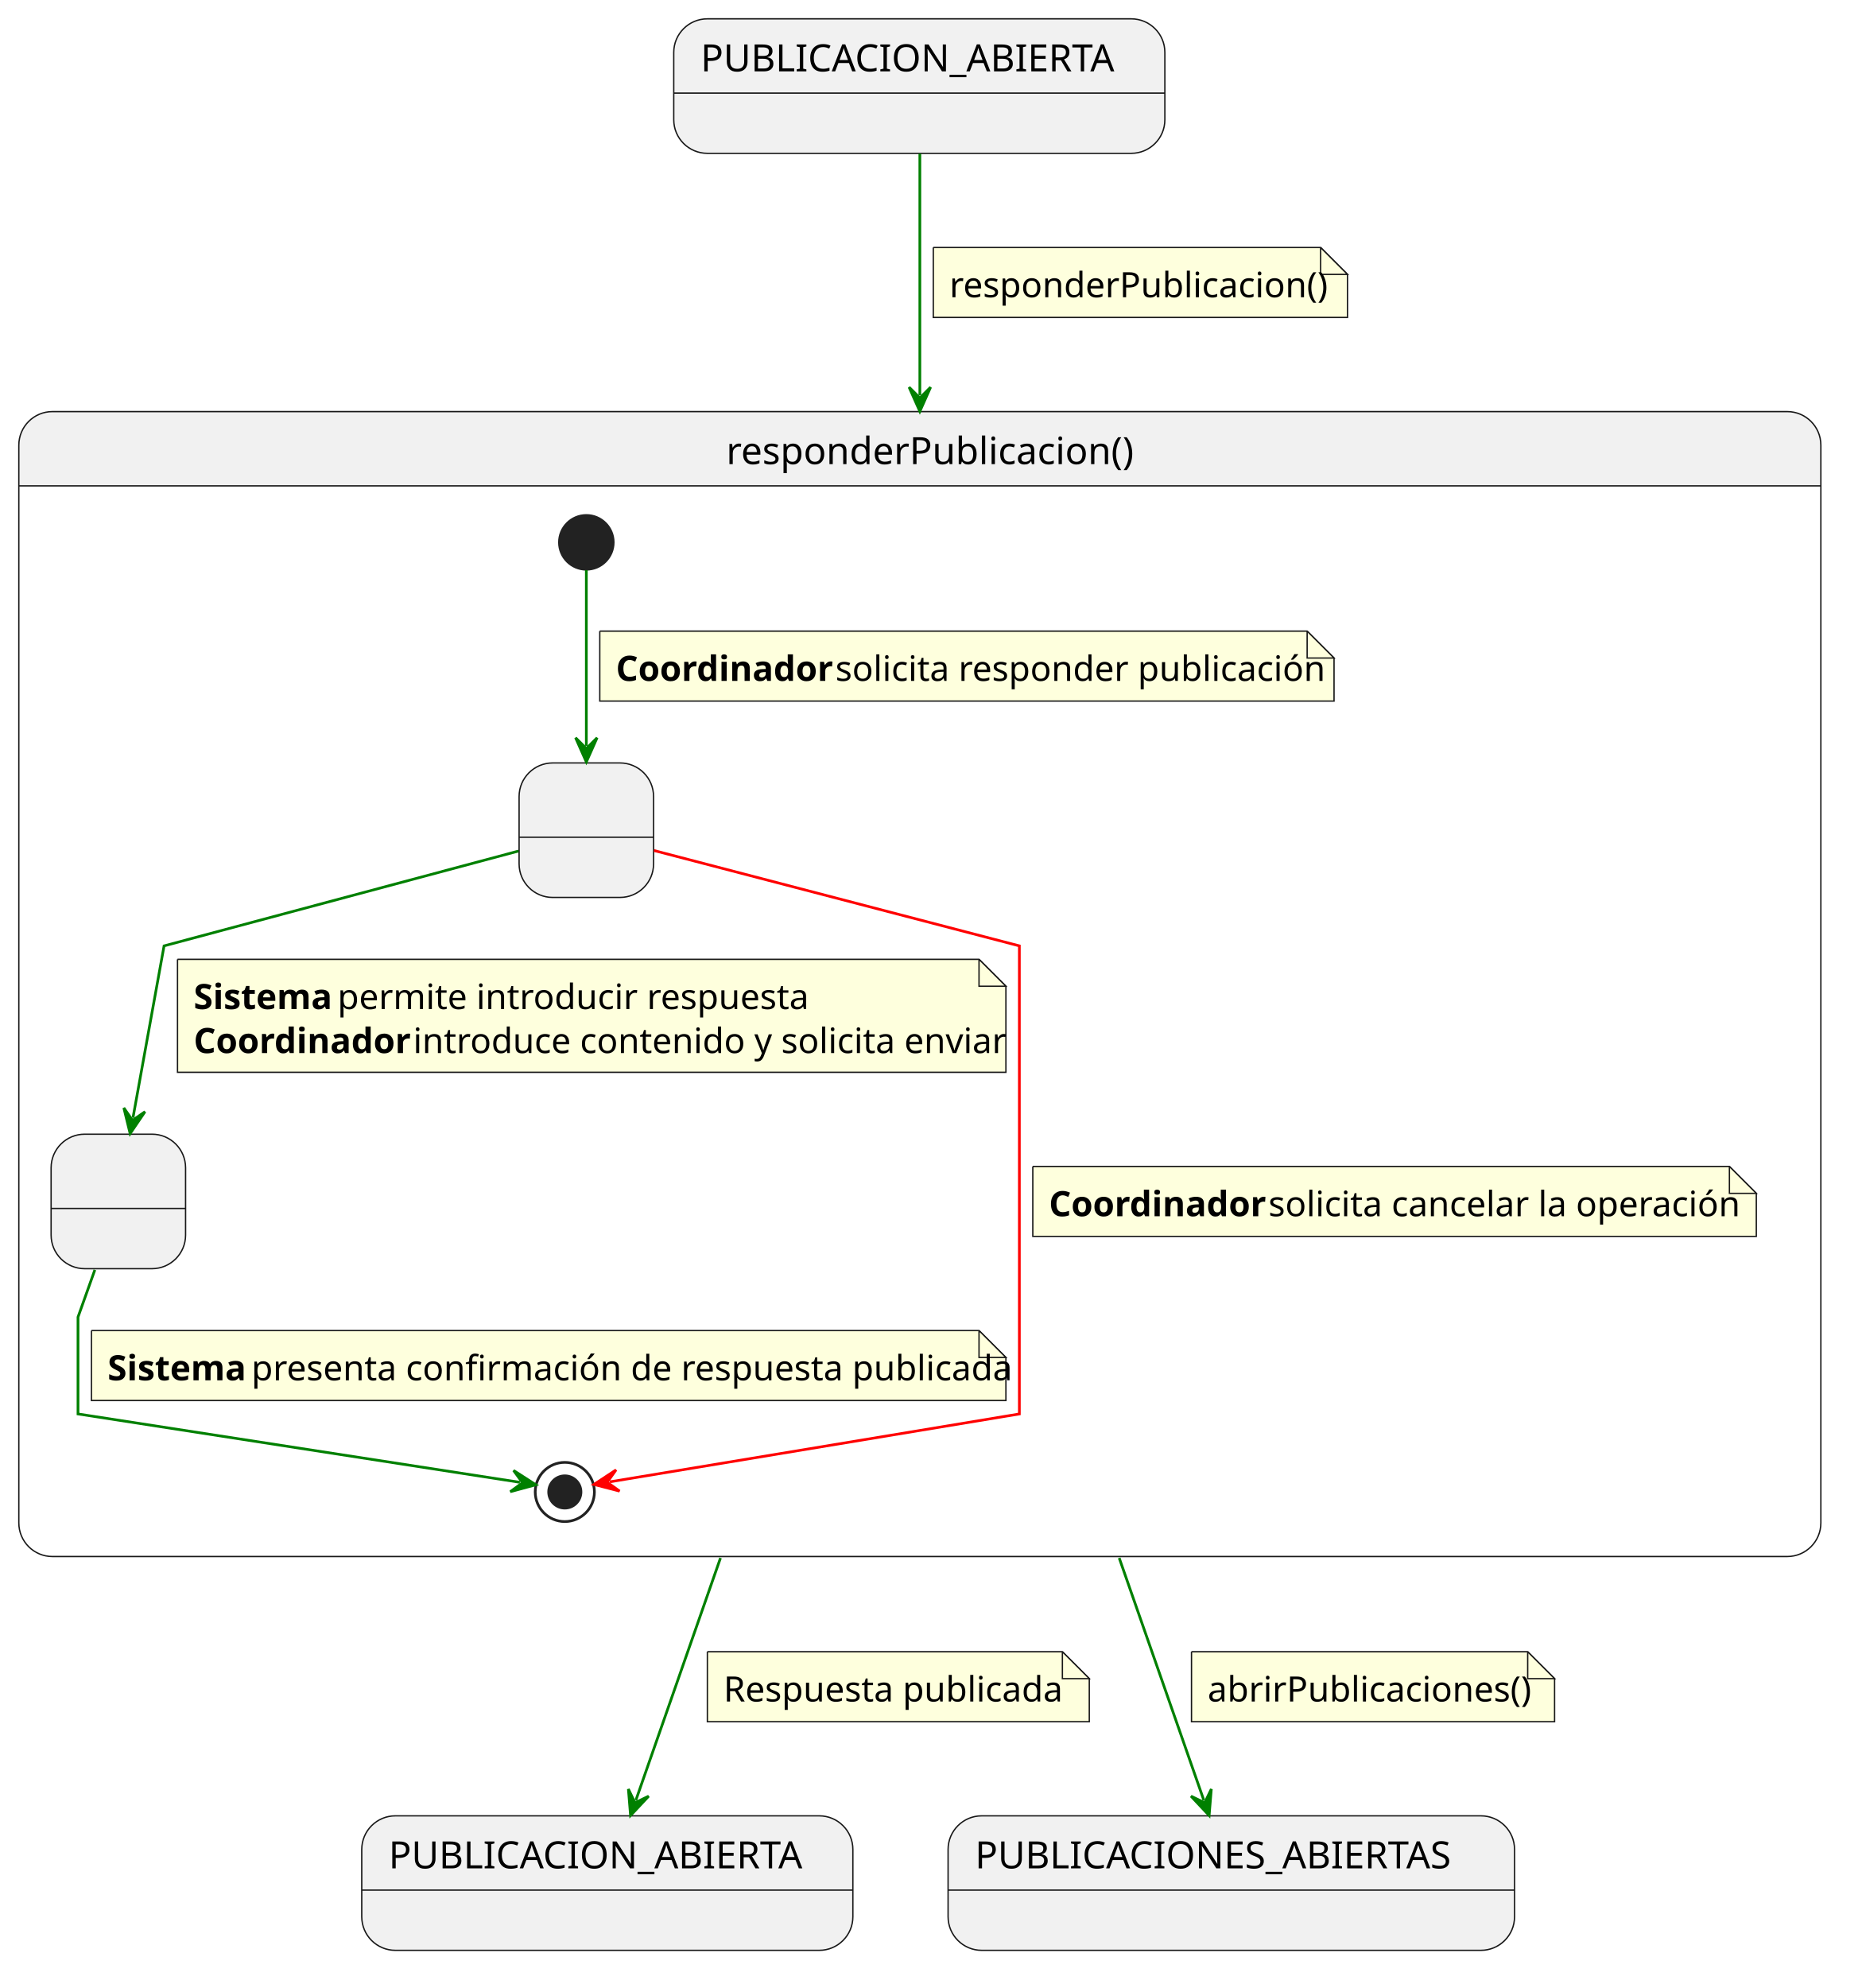
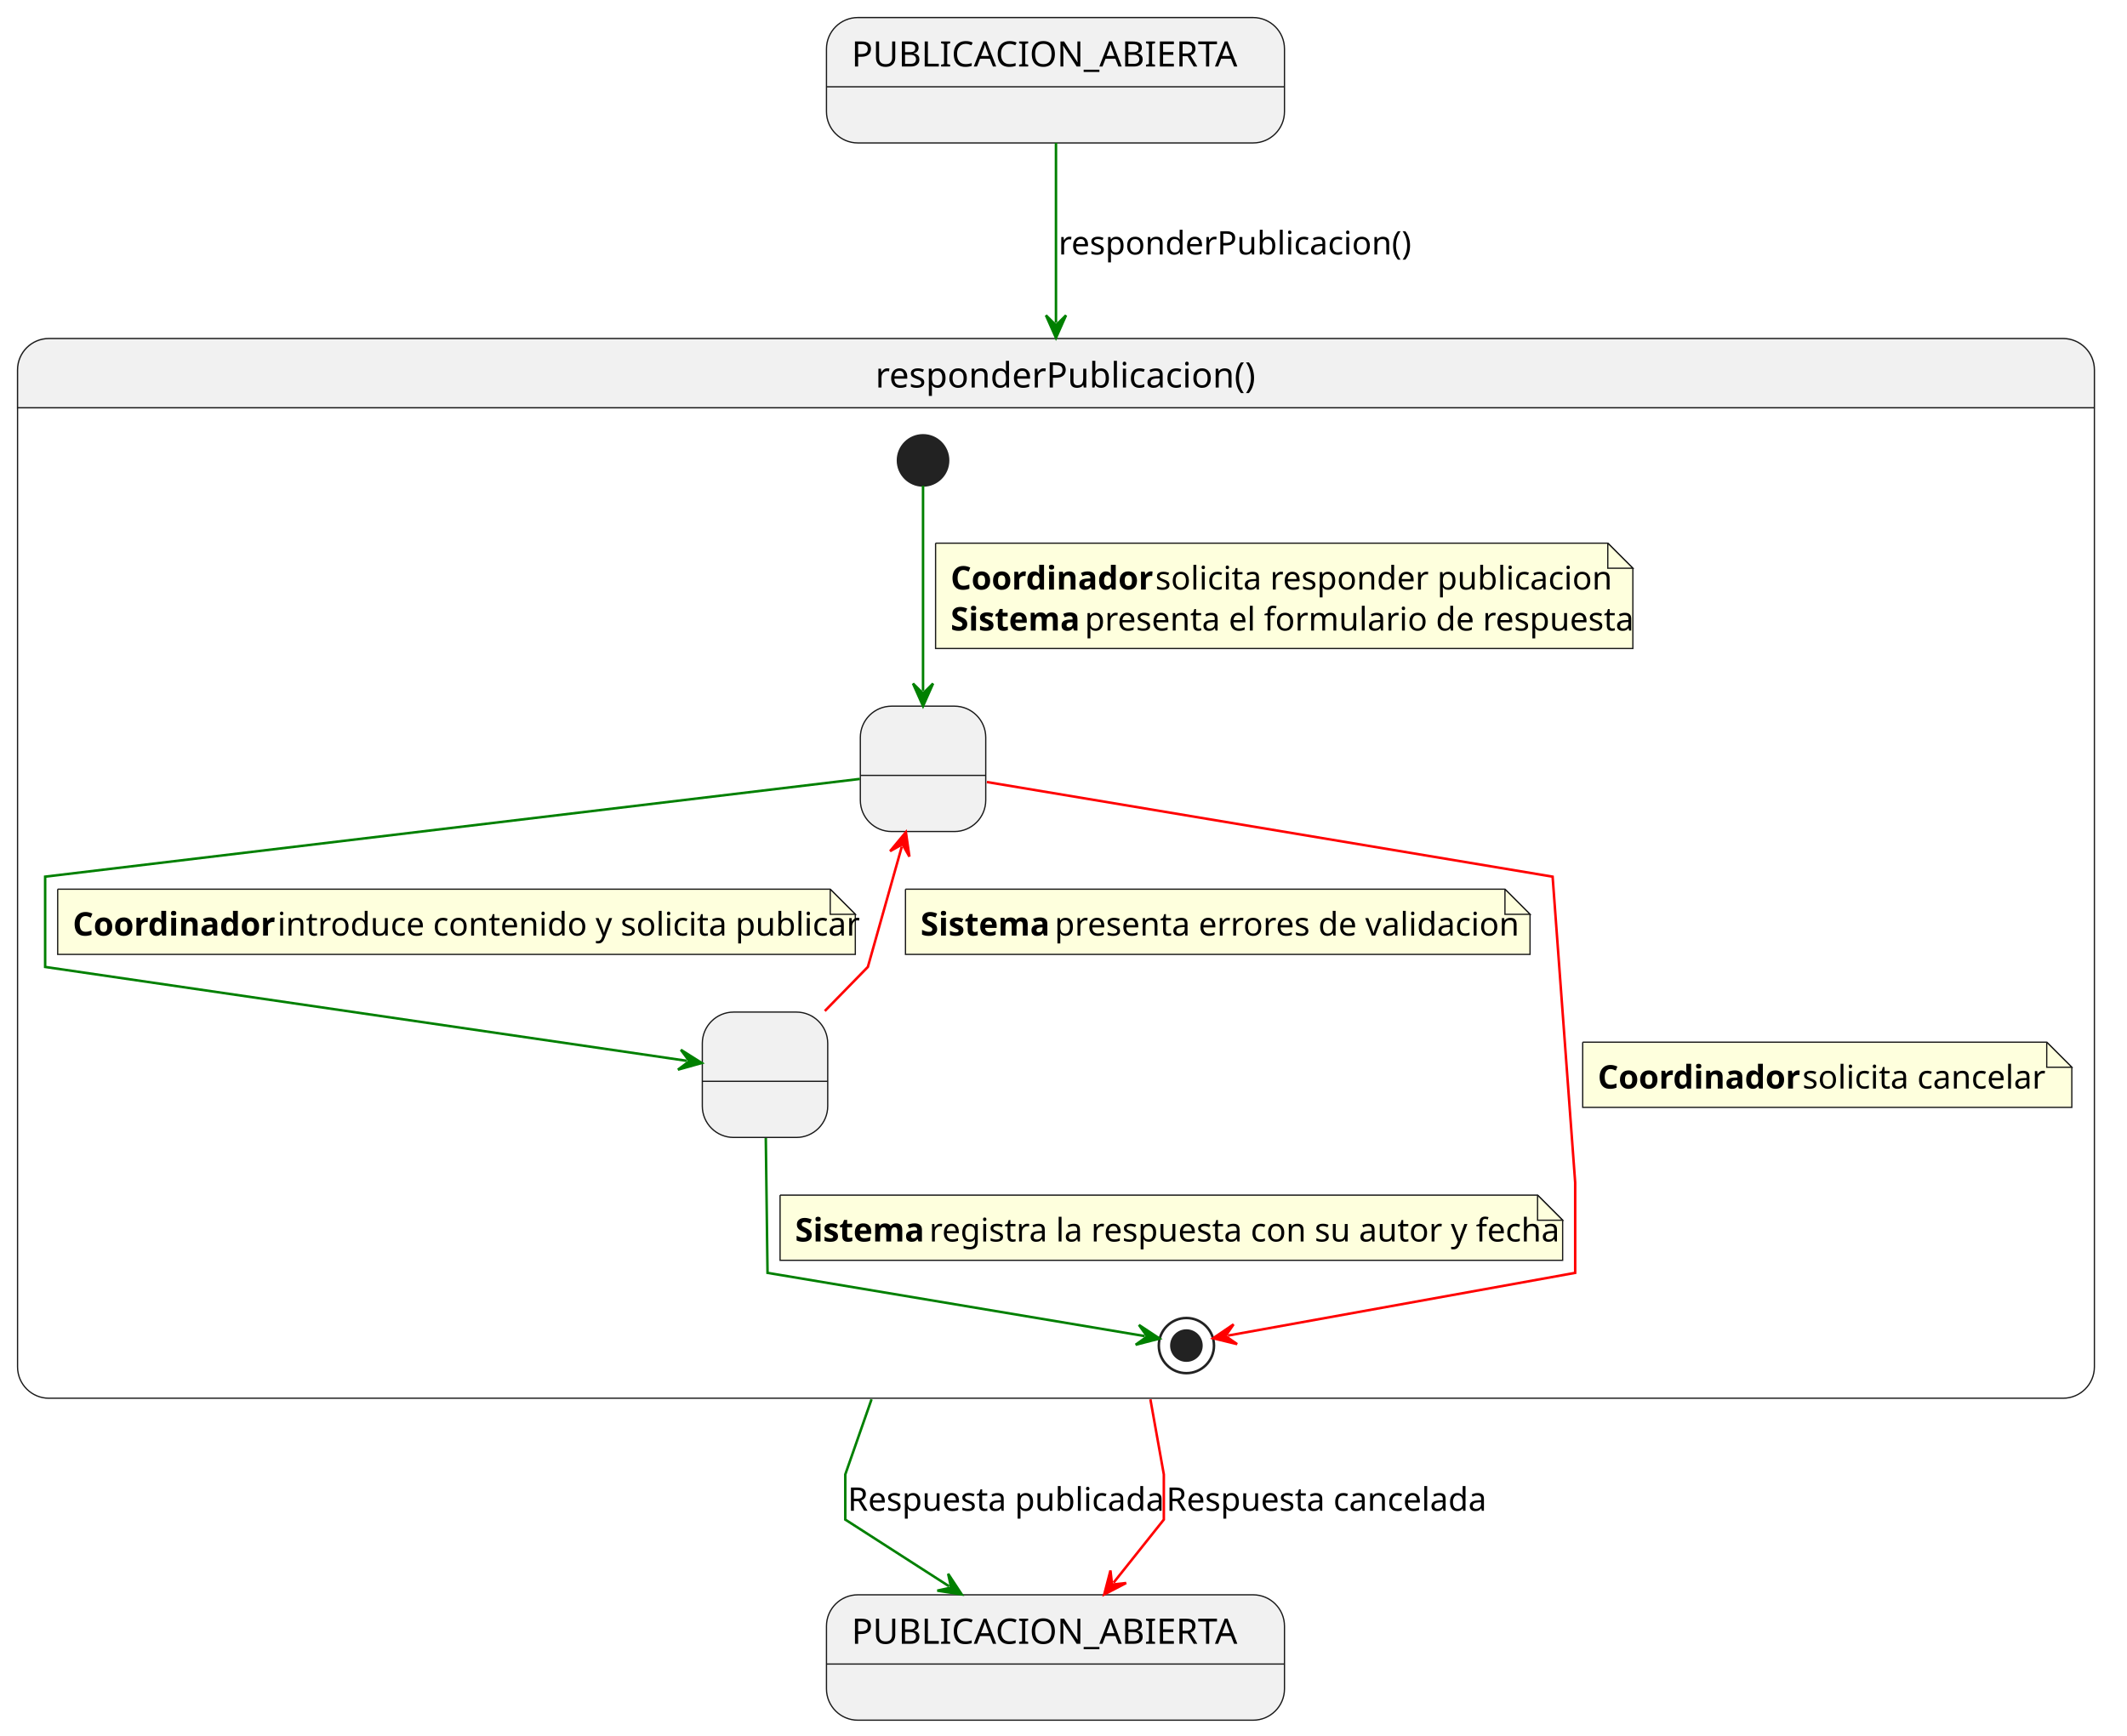
- <svg xmlns="http://www.w3.org/2000/svg" contentStyleType="text/css" data-diagram-type="STATE" height="739px" preserveAspectRatio="none" style="width:692px;height:739px;background:#FFFFFF;" version="1.1" viewBox="0 0 692 739" width="692px" zoomAndPan="magnify">
+ <svg xmlns="http://www.w3.org/2000/svg" contentStyleType="text/css" height="692px" preserveAspectRatio="none" style="width:848px;height:692px;background:#FFFFFF;" version="1.1" viewBox="0 0 848 692" width="848px" zoomAndPan="magnify">
  <defs />
  <g>
-     <g class="entity" data-qualified-name="in2" id="ent0002">
-       <rect fill="#F1F1F1" height="50" rx="12.5" ry="12.5" style="stroke:#181818;stroke-width:0.5;" width="182.6" x="250.5" y="7" />
-       <line style="stroke:#181818;stroke-width:0.5;" x1="250.5" x2="433.1" y1="34.609" y2="34.609" />
-       <text fill="#000000" font-family="sans-serif" font-size="14" lengthAdjust="spacing" textLength="162.6" x="260.5" y="26.533">PUBLICACION_ABIERTA</text>
+     <g id="in1">
+       <rect fill="#F1F1F1" height="50" rx="12.5" ry="12.5" style="stroke:#181818;stroke-width:0.5;" width="182.6" x="329.5" y="7" />
+       <line style="stroke:#181818;stroke-width:0.5;" x1="329.5" x2="512.1" y1="34.609" y2="34.609" />
+       <text fill="#000000" font-family="sans-serif" font-size="14" lengthAdjust="spacing" textLength="162.6" x="339.5" y="26.533">PUBLICACION_ABIERTA</text>
    </g>
-     <path d="M19.5,153 L664.5,153 A12.5,12.5 0 0 1 677,165.5 L677,180.609 L7,180.609 L7,165.5 A12.5,12.5 0 0 1 19.5,153" fill="#F1F1F1" />
-     <rect fill="none" height="425.609" rx="12.5" ry="12.5" style="stroke:#181818;stroke-width:0.5;" width="670" x="7" y="153" />
-     <line style="stroke:#181818;stroke-width:0.5;" x1="7" x2="677" y1="180.609" y2="180.609" />
-     <text fill="#000000" font-family="sans-serif" font-size="14" lengthAdjust="spacing" textLength="143.965" x="270.018" y="172.533">responderPublicacion()</text>
-     <g class="entity" data-qualified-name="responderPublicacion.IntroduciendoRespuesta" id="ent0004">
-       <rect fill="#F1F1F1" height="50" rx="12.5" ry="12.5" style="stroke:#181818;stroke-width:0.5;" width="50" x="193" y="283.609" />
-       <line style="stroke:#181818;stroke-width:0.5;" x1="193" x2="243" y1="311.219" y2="311.219" />
-       <text fill="#000000" font-family="sans-serif" font-size="14" lengthAdjust="spacing" textLength="3.89" x="216.055" y="303.143"> </text>
+     <path d="M19.5,135 L822.5,135 A12.5,12.5 0 0 1 835,147.5 L835,162.609 L7,162.609 L7,147.5 A12.5,12.5 0 0 1 19.5,135 " fill="#F1F1F1" style="stroke:#F1F1F1;stroke-width:1;" />
+     <rect fill="none" height="422.609" rx="12.5" ry="12.5" style="stroke:#181818;stroke-width:0.5;" width="828" x="7" y="135" />
+     <line style="stroke:#181818;stroke-width:0.5;" x1="7" x2="835" y1="162.609" y2="162.609" />
+     <text fill="#000000" font-family="sans-serif" font-size="14" lengthAdjust="spacing" textLength="143.965" x="349.018" y="154.533">responderPublicacion()</text>
+     <g id="responderPublicacion.IntroduciendoRespuesta">
+       <rect fill="#F1F1F1" height="50" rx="12.5" ry="12.5" style="stroke:#181818;stroke-width:0.5;" width="50" x="343" y="281.609" />
+       <line style="stroke:#181818;stroke-width:0.5;" x1="343" x2="393" y1="309.219" y2="309.219" />
+       <text fill="#000000" font-family="sans-serif" font-size="14" lengthAdjust="spacing" textLength="3.89" x="366.055" y="301.143"> </text>
    </g>
-     <g class="entity" data-qualified-name="responderPublicacion.RespuestaRegistrada" id="ent0005">
-       <rect fill="#F1F1F1" height="50" rx="12.5" ry="12.5" style="stroke:#181818;stroke-width:0.5;" width="50" x="19" y="421.609" />
-       <line style="stroke:#181818;stroke-width:0.5;" x1="19" x2="69" y1="449.219" y2="449.219" />
-       <text fill="#000000" font-family="sans-serif" font-size="14" lengthAdjust="spacing" textLength="3.89" x="42.055" y="441.143"> </text>
+     <g id="responderPublicacion.ValidandoRespuesta">
+       <rect fill="#F1F1F1" height="50" rx="12.5" ry="12.5" style="stroke:#181818;stroke-width:0.5;" width="50" x="280" y="403.609" />
+       <line style="stroke:#181818;stroke-width:0.5;" x1="280" x2="330" y1="431.219" y2="431.219" />
+       <text fill="#000000" font-family="sans-serif" font-size="14" lengthAdjust="spacing" textLength="3.89" x="303.055" y="423.143"> </text>
    </g>
-     <g class="start_entity" data-qualified-name="responderPublicacion..start.responderPublicacion" data-source-line="15" id="ent0003">
-       <ellipse cx="218" cy="201.609" fill="#222222" rx="10" ry="10" style="stroke:#222222;stroke-width:1;" />
+     <ellipse cx="368" cy="183.609" fill="#222222" rx="10" ry="10" style="stroke:#222222;stroke-width:1;" />
+     <ellipse cx="473" cy="536.609" fill="none" rx="11" ry="11" style="stroke:#222222;stroke-width:1;" />
+     <ellipse cx="473" cy="536.609" fill="#222222" rx="6" ry="6" style="stroke:#222222;stroke-width:1;" />
+     <g id="link_*start*responderPublicacion_IntroduciendoRespuesta">
+       <path d="M368,193.699 C368,212.169 368,248.589 368,275.579 " fill="none" id="*start*responderPublicacion-to-IntroduciendoRespuesta" style="stroke:#008000;stroke-width:1;" />
+       <polygon fill="#008000" points="368,281.579,372,272.579,368,276.579,364,272.579,368,281.579" style="stroke:#008000;stroke-width:1;" />
+       <path d="M373,216.609 L373,258.609 L651,258.609 L651,226.609 L641,216.609 L373,216.609 " fill="#FEFFDD" style="stroke:#181818;stroke-width:0.5;" />
+       <path d="M641,216.609 L641,226.609 L651,226.609 L641,216.609 " fill="#FEFFDD" style="stroke:#181818;stroke-width:0.5;" />
+       <text fill="#000000" font-family="sans-serif" font-size="13" font-weight="bold" lengthAdjust="spacing" textLength="77.994" x="379" y="235.105">Coordinador</text>
+       <text fill="#000000" font-family="sans-serif" font-size="13" lengthAdjust="spacing" textLength="170.542" x="460.606" y="235.105">solicita responder publicacion</text>
+       <text fill="#000000" font-family="sans-serif" font-size="13" font-weight="bold" lengthAdjust="spacing" textLength="49.861" x="379" y="251.456">Sistema</text>
+       <text fill="#000000" font-family="sans-serif" font-size="13" lengthAdjust="spacing" textLength="204.502" x="432.473" y="251.456">presenta el formulario de respuesta</text>
    </g>
-     <g class="end_entity" data-qualified-name="responderPublicacion..end.responderPublicacion" data-source-line="26" id="ent0006">
-       <ellipse cx="210" cy="554.609" fill="none" rx="11" ry="11" style="stroke:#222222;stroke-width:1;" />
-       <ellipse cx="210" cy="554.609" fill="#222222" rx="6" ry="6" style="stroke:#222222;stroke-width:1;" />
+     <g id="link_IntroduciendoRespuesta_ValidandoRespuesta">
+       <path d="M342.83,310.629 C262.58,320.259 18,349.609 18,349.609 C18,349.609 18,385.609 18,385.609 C18,385.609 203.813,412.8 273.843,423.05 " fill="none" id="IntroduciendoRespuesta-to-ValidandoRespuesta" style="stroke:#008000;stroke-width:1;" />
+       <polygon fill="#008000" points="279.78,423.919,271.454,418.658,274.833,423.195,270.296,426.574,279.78,423.919" style="stroke:#008000;stroke-width:1;" />
+       <path d="M23,354.609 L23,380.609 L341,380.609 L341,364.609 L331,354.609 L23,354.609 " fill="#FEFFDD" style="stroke:#181818;stroke-width:0.5;" />
+       <path d="M331,354.609 L331,364.609 L341,364.609 L331,354.609 " fill="#FEFFDD" style="stroke:#181818;stroke-width:0.5;" />
+       <text fill="#000000" font-family="sans-serif" font-size="13" font-weight="bold" lengthAdjust="spacing" textLength="77.994" x="29" y="373.104">Coordinador</text>
+       <text fill="#000000" font-family="sans-serif" font-size="13" lengthAdjust="spacing" textLength="216.068" x="110.606" y="373.104">introduce contenido y solicita publicar</text>
    </g>
-     <g class="link" data-entity-1="ent0003" data-entity-2="ent0004" data-link-type="dependency" data-source-line="15" id="lnk4">
-       <path d="M218,211.929 C218,227.789 218,254.519 218,277.249" fill="none" id="*start*responderPublicacion-to-IntroduciendoRespuesta" style="stroke:#008000;stroke-width:1;" />
-       <polygon fill="#008000" points="218,283.249,222,274.249,218,278.249,214,274.249,218,283.249" style="stroke:#008000;stroke-width:1;" />
-       <path d="M223,234.609 L223,260.609 L496,260.609 L496,244.609 L486,234.609 L223,234.609" fill="#FEFFDD" style="stroke:#181818;stroke-width:0.5;" />
-       <path d="M486,234.609 L486,244.609 L496,244.609 L486,234.609" fill="#FEFFDD" style="stroke:#181818;stroke-width:0.5;" />
-       <text fill="#000000" font-family="sans-serif" font-size="13" font-weight="700" lengthAdjust="spacing" textLength="77.994" x="229" y="253.105">Coordinador</text>
-       <text fill="#000000" font-family="sans-serif" font-size="13" lengthAdjust="spacing" textLength="170.542" x="310.606" y="253.105">solicita responder publicación</text>
+     <g id="link_ValidandoRespuesta_*end*responderPublicacion">
+       <path d="M305.31,453.859 C305.6,476.759 306,507.609 306,507.609 C306,507.609 419.523,526.647 456.383,532.827 " fill="none" id="ValidandoRespuesta-to-*end*responderPublicacion" style="stroke:#008000;stroke-width:1;" />
+       <polygon fill="#008000" points="462.3,533.819,454.085,528.386,457.369,532.993,452.762,536.276,462.3,533.819" style="stroke:#008000;stroke-width:1;" />
+       <path d="M311,476.609 L311,502.609 L623,502.609 L623,486.609 L613,476.609 L311,476.609 " fill="#FEFFDD" style="stroke:#181818;stroke-width:0.5;" />
+       <path d="M613,476.609 L613,486.609 L623,486.609 L613,476.609 " fill="#FEFFDD" style="stroke:#181818;stroke-width:0.5;" />
+       <text fill="#000000" font-family="sans-serif" font-size="13" font-weight="bold" lengthAdjust="spacing" textLength="49.861" x="317" y="495.104">Sistema</text>
+       <text fill="#000000" font-family="sans-serif" font-size="13" lengthAdjust="spacing" textLength="238.462" x="370.473" y="495.104">registra la respuesta con su autor y fecha</text>
    </g>
-     <g class="link" data-entity-1="ent0004" data-entity-2="ent0005" data-link-type="dependency" data-source-line="20" id="lnk5">
-       <path d="M192.78,316.359 C148.39,328.229 61,351.609 61,351.609 C61,351.609 54.476,387.645 49.446,415.495" fill="none" id="IntroduciendoRespuesta-to-RespuestaRegistrada" style="stroke:#008000;stroke-width:1;" />
-       <polygon fill="#008000" points="48.38,421.399,53.916,413.254,49.269,416.479,46.043,411.832,48.38,421.399" style="stroke:#008000;stroke-width:1;" />
-       <path d="M66,356.609 L66,398.609 L374,398.609 L374,366.609 L364,356.609 L66,356.609" fill="#FEFFDD" style="stroke:#181818;stroke-width:0.5;" />
-       <path d="M364,356.609 L364,366.609 L374,366.609 L364,356.609" fill="#FEFFDD" style="stroke:#181818;stroke-width:0.5;" />
-       <text fill="#000000" font-family="sans-serif" font-size="13" font-weight="700" lengthAdjust="spacing" textLength="49.861" x="72" y="375.104">Sistema</text>
-       <text fill="#000000" font-family="sans-serif" font-size="13" lengthAdjust="spacing" textLength="161.129" x="125.473" y="375.104">permite introducir respuesta</text>
-       <text fill="#000000" font-family="sans-serif" font-size="13" font-weight="700" lengthAdjust="spacing" textLength="77.994" x="72" y="391.456">Coordinador</text>
-       <text fill="#000000" font-family="sans-serif" font-size="13" lengthAdjust="spacing" textLength="205.95" x="153.606" y="391.456">introduce contenido y solicita enviar</text>
+     <g id="link_ValidandoRespuesta_IntroduciendoRespuesta">
+       <path d="M328.85,403.179 C337.87,393.939 346,385.609 346,385.609 C346,385.609 353.071,360.534 359.531,337.634 " fill="none" id="ValidandoRespuesta-to-IntroduciendoRespuesta" style="stroke:#FF0000;stroke-width:1;" />
+       <polygon fill="#FF0000" points="361.16,331.859,354.867,339.435,359.803,336.672,362.566,341.607,361.16,331.859" style="stroke:#FF0000;stroke-width:1;" />
+       <path d="M361,354.609 L361,380.609 L610,380.609 L610,364.609 L600,354.609 L361,354.609 " fill="#FEFFDD" style="stroke:#181818;stroke-width:0.5;" />
+       <path d="M600,354.609 L600,364.609 L610,364.609 L600,354.609 " fill="#FEFFDD" style="stroke:#181818;stroke-width:0.5;" />
+       <text fill="#000000" font-family="sans-serif" font-size="13" font-weight="bold" lengthAdjust="spacing" textLength="49.861" x="367" y="373.104">Sistema</text>
+       <text fill="#000000" font-family="sans-serif" font-size="13" lengthAdjust="spacing" textLength="174.878" x="420.473" y="373.104">presenta errores de validacion</text>
    </g>
-     <g class="link" data-entity-1="ent0004" data-entity-2="ent0006" data-link-type="dependency" data-source-line="26" id="lnk7">
-       <path d="M243.16,316.169 C288.44,327.989 379,351.609 379,351.609 C379,351.609 379,525.609 379,525.609 C379,525.609 264.049,544.659 226.749,550.839" fill="none" id="IntroduciendoRespuesta-to-*end*responderPublicacion" style="stroke:#FF0000;stroke-width:1;" />
-       <polygon fill="#FF0000" points="220.83,551.819,230.363,554.294,225.763,551.002,229.055,546.402,220.83,551.819" style="stroke:#FF0000;stroke-width:1;" />
-       <path d="M384,433.609 L384,459.609 L653,459.609 L653,443.609 L643,433.609 L384,433.609" fill="#FEFFDD" style="stroke:#181818;stroke-width:0.5;" />
-       <path d="M643,433.609 L643,443.609 L653,443.609 L643,433.609" fill="#FEFFDD" style="stroke:#181818;stroke-width:0.5;" />
-       <text fill="#000000" font-family="sans-serif" font-size="13" font-weight="700" lengthAdjust="spacing" textLength="77.994" x="390" y="452.104">Coordinador</text>
-       <text fill="#000000" font-family="sans-serif" font-size="13" lengthAdjust="spacing" textLength="166.924" x="471.606" y="452.104">solicita cancelar la operación</text>
+     <g id="link_IntroduciendoRespuesta_*end*responderPublicacion">
+       <path d="M393.45,311.869 C457.26,322.549 619,349.609 619,349.609 C619,349.609 628,471.609 628,471.609 C628,471.609 628,507.609 628,507.609 C628,507.609 524.574,526.292 489.554,532.622 " fill="none" id="IntroduciendoRespuesta-to-*end*responderPublicacion" style="stroke:#FF0000;stroke-width:1;" />
+       <polygon fill="#FF0000" points="483.65,533.689,493.218,536.025,488.57,532.8,491.795,528.152,483.65,533.689" style="stroke:#FF0000;stroke-width:1;" />
+       <path d="M631,415.609 L631,441.609 L826,441.609 L826,425.609 L816,415.609 L631,415.609 " fill="#FEFFDD" style="stroke:#181818;stroke-width:0.5;" />
+       <path d="M816,415.609 L816,425.609 L826,425.609 L816,415.609 " fill="#FEFFDD" style="stroke:#181818;stroke-width:0.5;" />
+       <text fill="#000000" font-family="sans-serif" font-size="13" font-weight="bold" lengthAdjust="spacing" textLength="77.994" x="637" y="434.104">Coordinador</text>
+       <text fill="#000000" font-family="sans-serif" font-size="13" lengthAdjust="spacing" textLength="92.485" x="718.606" y="434.104">solicita cancelar</text>
    </g>
-     <g class="link" data-entity-1="ent0005" data-entity-2="ent0006" data-link-type="dependency" data-source-line="31" id="lnk8">
-       <path d="M35.27,472.039 C31.97,481.279 29,489.609 29,489.609 C29,489.609 29,525.609 29,525.609 C29,525.609 154.321,544.992 193.291,551.022" fill="none" id="RespuestaRegistrada-to-*end*responderPublicacion" style="stroke:#008000;stroke-width:1;" />
-       <polygon fill="#008000" points="199.22,551.939,190.938,546.61,194.279,551.175,189.714,554.516,199.22,551.939" style="stroke:#008000;stroke-width:1;" />
-       <path d="M34,494.609 L34,520.609 L374,520.609 L374,504.609 L364,494.609 L34,494.609" fill="#FEFFDD" style="stroke:#181818;stroke-width:0.5;" />
-       <path d="M364,494.609 L364,504.609 L374,504.609 L364,494.609" fill="#FEFFDD" style="stroke:#181818;stroke-width:0.5;" />
-       <text fill="#000000" font-family="sans-serif" font-size="13" font-weight="700" lengthAdjust="spacing" textLength="49.861" x="40" y="513.105">Sistema</text>
-       <text fill="#000000" font-family="sans-serif" font-size="13" lengthAdjust="spacing" textLength="265.941" x="93.473" y="513.105">presenta confirmación de respuesta publicada</text>
+     <g id="PUBLICACION_ABIERTA">
+       <rect fill="#F1F1F1" height="50" rx="12.5" ry="12.5" style="stroke:#181818;stroke-width:0.5;" width="182.6" x="329.5" y="636" />
+       <line style="stroke:#181818;stroke-width:0.5;" x1="329.5" x2="512.1" y1="663.609" y2="663.609" />
+       <text fill="#000000" font-family="sans-serif" font-size="14" lengthAdjust="spacing" textLength="162.6" x="339.5" y="655.533">PUBLICACION_ABIERTA</text>
    </g>
-     <g class="entity" data-qualified-name="PUBLICACION_ABIERTA" id="ent0009">
-       <rect fill="#F1F1F1" height="50" rx="12.5" ry="12.5" style="stroke:#181818;stroke-width:0.5;" width="182.6" x="134.5" y="675" />
-       <line style="stroke:#181818;stroke-width:0.5;" x1="134.5" x2="317.1" y1="702.609" y2="702.609" />
-       <text fill="#000000" font-family="sans-serif" font-size="14" lengthAdjust="spacing" textLength="162.6" x="144.5" y="694.533">PUBLICACION_ABIERTA</text>
+     <g id="link_in1_responderPublicacion">
+       <path d="M421,57 C421,75.65 421,97.54 421,128.74 " fill="none" id="in1-to-responderPublicacion" style="stroke:#008000;stroke-width:1;" />
+       <polygon fill="#008000" points="421,134.74,425,125.74,421,129.74,417,125.74,421,134.74" style="stroke:#008000;stroke-width:1;" />
+       <text fill="#000000" font-family="sans-serif" font-size="13" lengthAdjust="spacing" textLength="133.682" x="422" y="101.495">responderPublicacion()</text>
    </g>
-     <g class="entity" data-qualified-name="PUBLICACIONES_ABIERTAS" id="ent0011">
-       <rect fill="#F1F1F1" height="50" rx="12.5" ry="12.5" style="stroke:#181818;stroke-width:0.5;" width="210.613" x="352.5" y="675" />
-       <line style="stroke:#181818;stroke-width:0.5;" x1="352.5" x2="563.113" y1="702.609" y2="702.609" />
-       <text fill="#000000" font-family="sans-serif" font-size="14" lengthAdjust="spacing" textLength="190.613" x="362.5" y="694.533">PUBLICACIONES_ABIERTAS</text>
+     <g id="link_responderPublicacion_PUBLICACION_ABIERTA">
+       <path d="M347.47,558.03 C341.09,576.29 337,588 337,588 C337,588 337,606 337,606 C337,606 356.012,618.226 378.373,632.596 " fill="none" id="responderPublicacion-to-PUBLICACION_ABIERTA" style="stroke:#008000;stroke-width:1;" />
+       <polygon fill="#008000" points="383.42,635.84,378.011,627.609,379.214,633.137,373.686,634.339,383.42,635.84" style="stroke:#008000;stroke-width:1;" />
+       <text fill="#000000" font-family="sans-serif" font-size="13" lengthAdjust="spacing" textLength="121.418" x="338" y="602.495">Respuesta publicada</text>
    </g>
-     <g class="link" data-entity-1="ent0002" data-entity-2="ent0003" data-link-type="dependency" data-source-line="5" id="lnk2">
-       <path d="M342,57.14 C342,79.23 342,108.27 342,146.93" fill="none" id="in2-to-responderPublicacion" style="stroke:#008000;stroke-width:1;" />
-       <polygon fill="#008000" points="342,152.93,346,143.93,342,147.93,338,143.93,342,152.93" style="stroke:#008000;stroke-width:1;" />
-       <path d="M347,92 L347,118 L501,118 L501,102 L491,92 L347,92" fill="#FEFFDD" style="stroke:#181818;stroke-width:0.5;" />
-       <path d="M491,92 L491,102 L501,102 L491,92" fill="#FEFFDD" style="stroke:#181818;stroke-width:0.5;" />
-       <text fill="#000000" font-family="sans-serif" font-size="13" lengthAdjust="spacing" textLength="133.682" x="353" y="110.495">responderPublicacion()</text>
-     </g>
-     <g class="link" data-entity-1="ent0003" data-entity-2="ent0009" data-link-type="dependency" data-source-line="37" id="lnk10">
-       <path d="M267.88,579.14 C254.38,617.77 244.129,647.126 236.419,669.196" fill="none" id="responderPublicacion-to-PUBLICACION_ABIERTA" style="stroke:#008000;stroke-width:1;" />
-       <polygon fill="#008000" points="234.44,674.86,241.184,667.683,236.089,670.14,233.632,665.044,234.44,674.86" style="stroke:#008000;stroke-width:1;" />
-       <path d="M263,614 L263,640 L405,640 L405,624 L395,614 L263,614" fill="#FEFFDD" style="stroke:#181818;stroke-width:0.5;" />
-       <path d="M395,614 L395,624 L405,624 L395,614" fill="#FEFFDD" style="stroke:#181818;stroke-width:0.5;" />
-       <text fill="#000000" font-family="sans-serif" font-size="13" lengthAdjust="spacing" textLength="121.418" x="269" y="632.495">Respuesta publicada</text>
-     </g>
-     <g class="link" data-entity-1="ent0003" data-entity-2="ent0011" data-link-type="dependency" data-source-line="42" id="lnk12">
-       <path d="M416.12,579.14 C429.62,617.77 439.871,647.126 447.581,669.196" fill="none" id="responderPublicacion-to-PUBLICACIONES_ABIERTAS" style="stroke:#008000;stroke-width:1;" />
-       <polygon fill="#008000" points="449.56,674.86,450.368,665.044,447.911,670.14,442.816,667.683,449.56,674.86" style="stroke:#008000;stroke-width:1;" />
-       <path d="M443,614 L443,640 L578,640 L578,624 L568,614 L443,614" fill="#FEFFDD" style="stroke:#181818;stroke-width:0.5;" />
-       <path d="M568,614 L568,624 L578,624 L568,614" fill="#FEFFDD" style="stroke:#181818;stroke-width:0.5;" />
-       <text fill="#000000" font-family="sans-serif" font-size="13" lengthAdjust="spacing" textLength="114.88" x="449" y="632.495">abrirPublicaciones()</text>
+     <g id="link_responderPublicacion_PUBLICACION_ABIERTA">
+       <path d="M458.64,558.03 C461.91,576.29 464,588 464,588 C464,588 464,606 464,606 C464,606 455.429,616.778 443.979,631.148 " fill="none" id="responderPublicacion-to-PUBLICACION_ABIERTA-1" style="stroke:#FF0000;stroke-width:1;" />
+       <polygon fill="#FF0000" points="440.24,635.84,448.977,631.294,443.356,631.93,442.72,626.308,440.24,635.84" style="stroke:#FF0000;stroke-width:1;" />
+       <text fill="#000000" font-family="sans-serif" font-size="13" lengthAdjust="spacing" textLength="125.03" x="465" y="602.495">Respuesta cancelada</text>
    </g>
  </g>
</svg>
